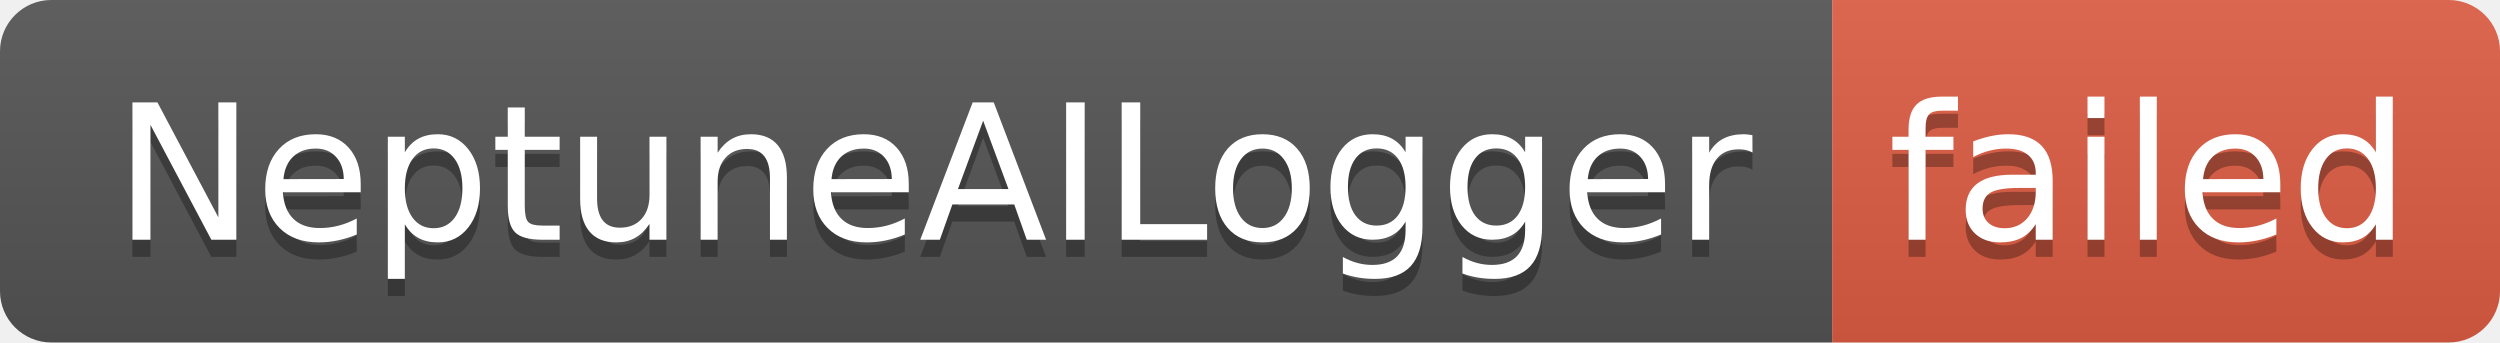
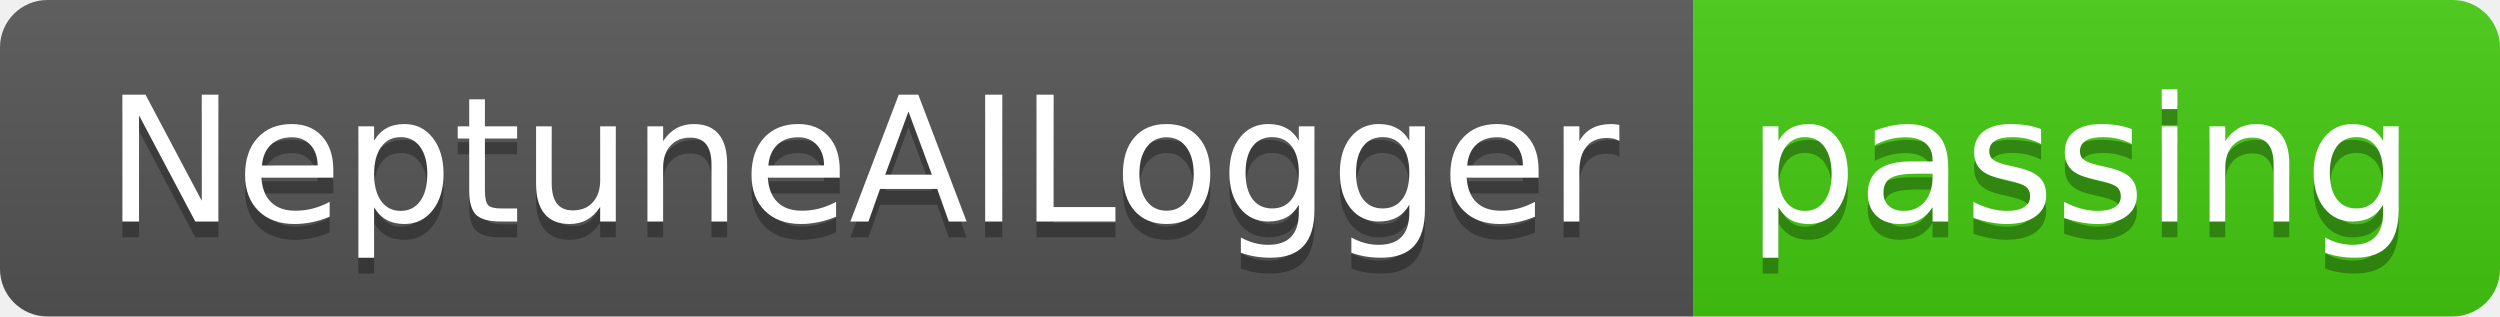
- <svg xmlns="http://www.w3.org/2000/svg" width="146" height="20" role="img" aria-label="NeptuneAILogger: failed">
+ <svg xmlns="http://www.w3.org/2000/svg" width="158" height="20" role="img" aria-label="NeptuneAILogger: passing">
  <linearGradient id="s" x2="0" y2="100%">
    <stop offset="0" stop-color="#bbb" stop-opacity=".1" />
    <stop offset="1" stop-opacity=".1" />
  </linearGradient>
  <clipPath id="r">
-     <rect width="146" height="20" rx="3" fill="#fff" />
+     <rect width="158" height="20" rx="3" fill="#fff" />
  </clipPath>
  <g clip-path="url(#r)">
    <rect width="107" height="20" fill="#555" />
-     <rect x="107" width="39" height="20" fill="#e05d44" />
-     <rect width="146" height="20" fill="url(#s)" />
+     <rect x="107" width="51" height="20" fill="#4c1" />
+     <rect width="158" height="20" fill="url(#s)" />
  </g>
  <g fill="#fff" text-anchor="middle" font-family="Verdana,Geneva,DejaVu Sans,sans-serif" text-rendering="geometricPrecision" font-size="110">
    <text aria-hidden="true" x="545" y="150" fill="#010101" fill-opacity=".3" transform="scale(.1)" textLength="970">NeptuneAILogger</text>
    <text x="545" y="140" transform="scale(.1)" fill="#fff" textLength="970">NeptuneAILogger</text>
-     <text aria-hidden="true" x="1255" y="150" fill="#010101" fill-opacity=".3" transform="scale(.1)" textLength="290">failed</text>
-     <text x="1255" y="140" transform="scale(.1)" fill="#fff" textLength="290">failed</text>
+     <text aria-hidden="true" x="1315" y="150" fill="#010101" fill-opacity=".3" transform="scale(.1)" textLength="410">passing</text>
+     <text x="1315" y="140" transform="scale(.1)" fill="#fff" textLength="410">passing</text>
  </g>
</svg>
